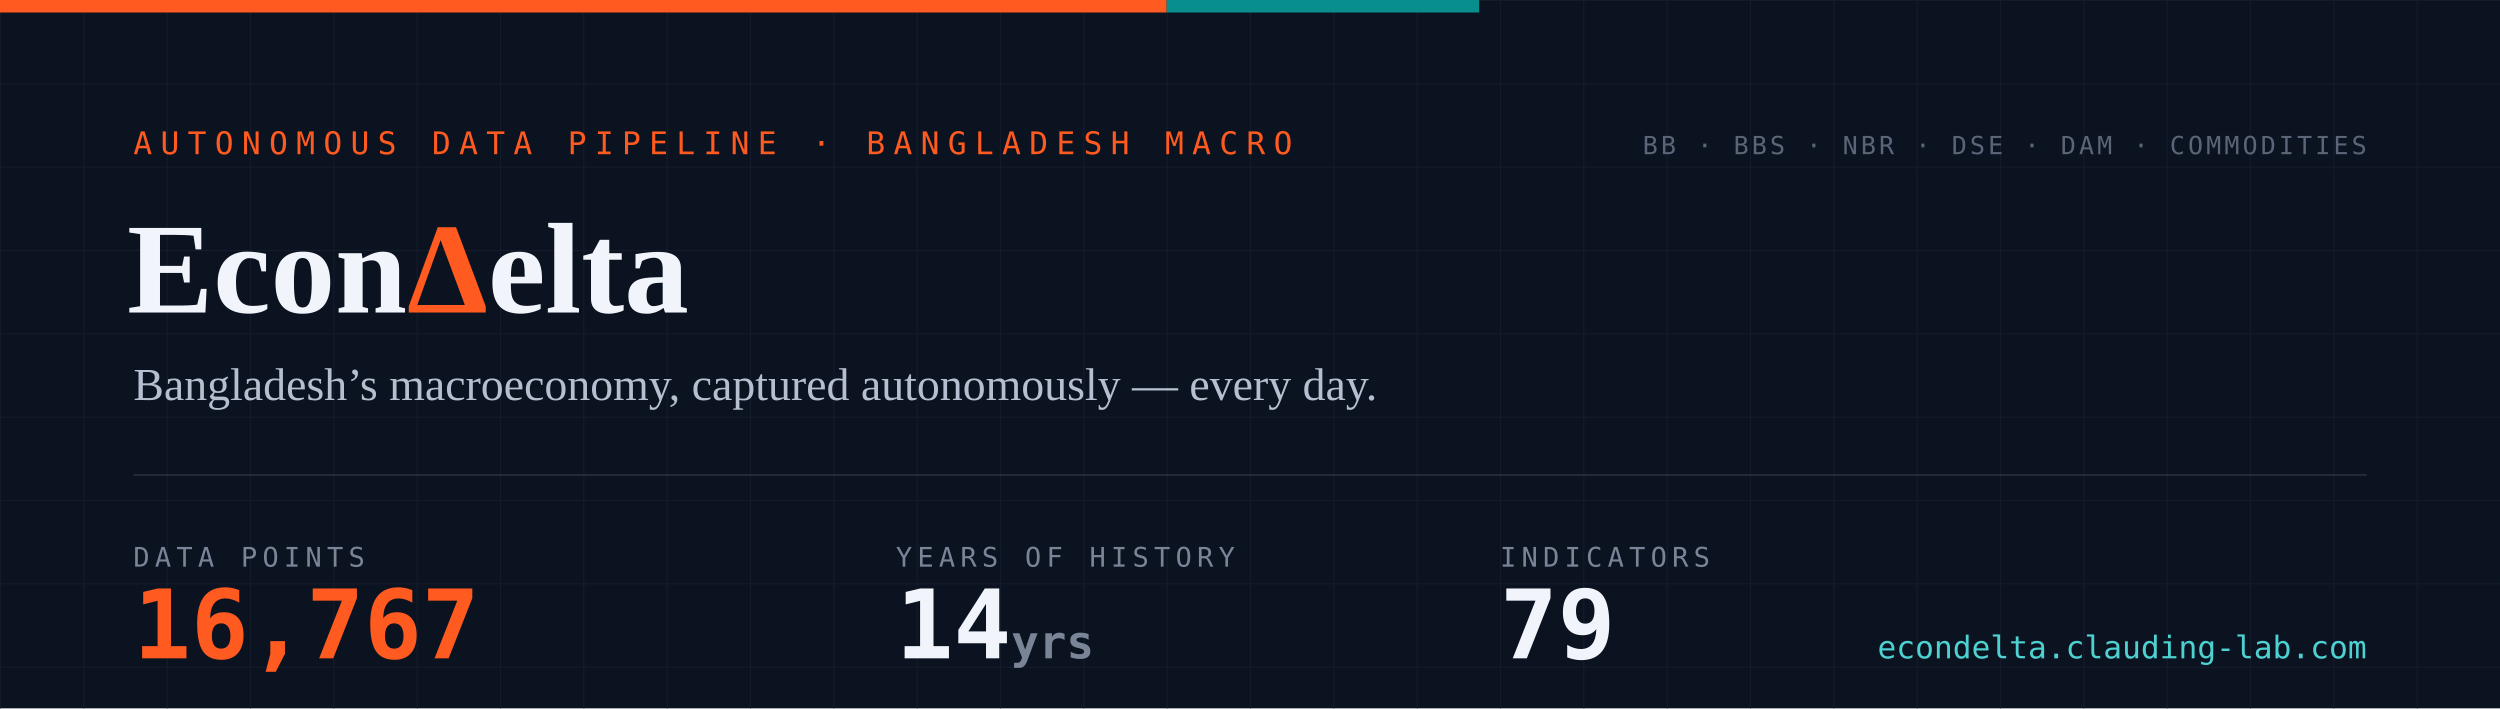
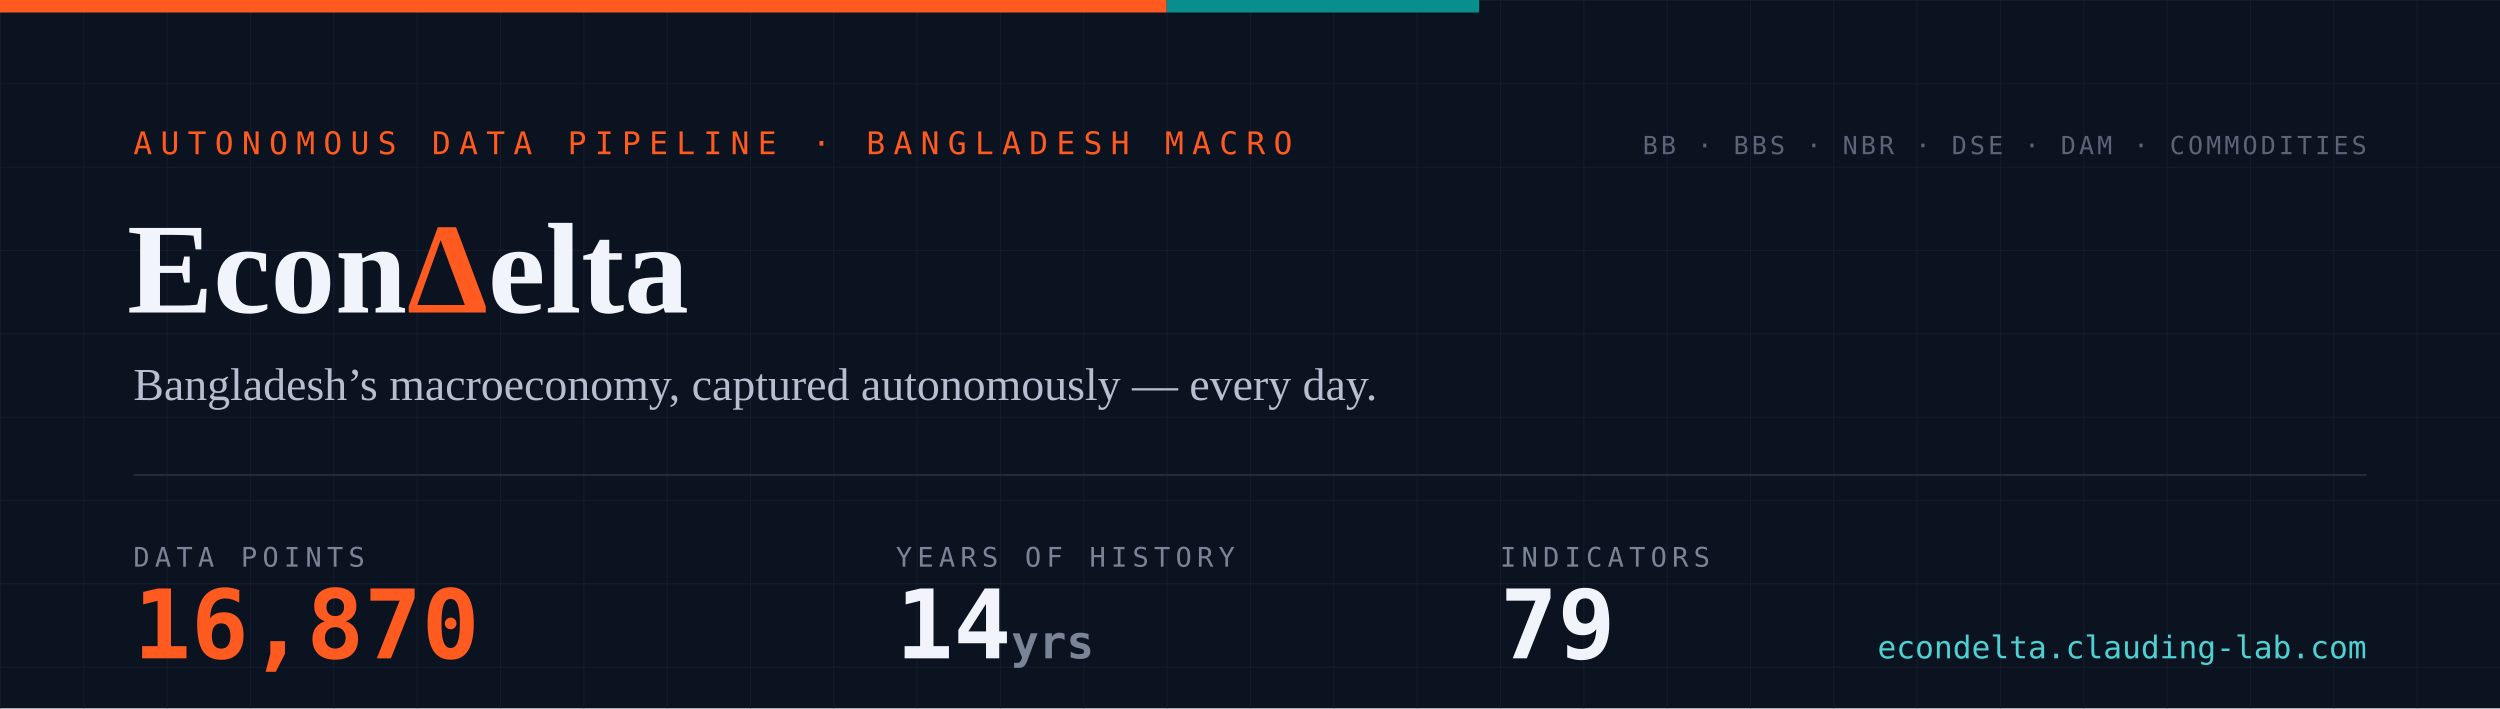
- <svg xmlns="http://www.w3.org/2000/svg" width="1200" height="340" viewBox="0 0 1200 340" role="img" aria-label="EconDelta — 16,767 data points across 79 indicators, 14 years of history since 2012">
+ <svg xmlns="http://www.w3.org/2000/svg" width="1200" height="340" viewBox="0 0 1200 340" role="img" aria-label="EconDelta — 16,870 data points across 79 indicators, 14 years of history since 2012">
  <defs>
    <pattern id="g" width="40" height="40" patternUnits="userSpaceOnUse">
      <path d="M40 0H0V40" fill="none" stroke="#141c2b" stroke-width="1" />
    </pattern>
    <style>
      .mono{font-family:ui-monospace,'SF Mono','Cascadia Code',Menlo,Consolas,monospace}
      .serif{font-family:Georgia,'Times New Roman',serif}
    </style>
  </defs>
  <rect width="1200" height="340" fill="#0b1220" />
  <rect width="1200" height="340" fill="url(#g)" />
  <rect width="560" height="6" fill="#ff5a1f" />
  <rect x="560" width="150" height="6" fill="#098e8e" />
  <text x="64" y="74" class="mono" font-size="15" letter-spacing="4" fill="#ff5a1f">AUTONOMOUS DATA PIPELINE · BANGLADESH MACRO</text>
  <text x="61" y="150" class="serif" font-size="62" font-weight="700" fill="#f1f4fa">Econ<tspan fill="#ff5a1f">Δ</tspan>elta</text>
  <text x="64" y="192" class="serif" font-size="22" fill="#b6bfd0">Bangladesh’s macroeconomy, captured autonomously — every day.</text>
  <line x1="64" y1="228" x2="1136" y2="228" stroke="#232a3a" stroke-width="1" />
  <text x="64" y="272" class="mono" font-size="13" letter-spacing="2.5" fill="#7a8497">DATA POINTS</text>
-   <text x="64" y="316" class="mono" font-size="46" font-weight="700" fill="#ff5a1f">16,767</text>
+   <text x="64" y="316" class="mono" font-size="46" font-weight="700" fill="#ff5a1f">16,870</text>
  <text x="430" y="272" class="mono" font-size="13" letter-spacing="2.5" fill="#7a8497">YEARS OF HISTORY</text>
  <text x="430" y="316" class="mono" font-size="46" font-weight="700" fill="#f1f4fa">14<tspan font-size="22" fill="#7a8497"> yrs</tspan>
  </text>
  <text x="720" y="272" class="mono" font-size="13" letter-spacing="2.5" fill="#7a8497">INDICATORS</text>
  <text x="720" y="316" class="mono" font-size="46" font-weight="700" fill="#f1f4fa">79</text>
  <text x="1136" y="74" text-anchor="end" class="mono" font-size="12" letter-spacing="1.5" fill="#5b6577">BB · BBS · NBR · DSE · DAM · COMMODITIES</text>
  <text x="1136" y="316" text-anchor="end" class="mono" font-size="15" fill="#4ed1d1">econdelta.clauding-lab.com</text>
</svg>
